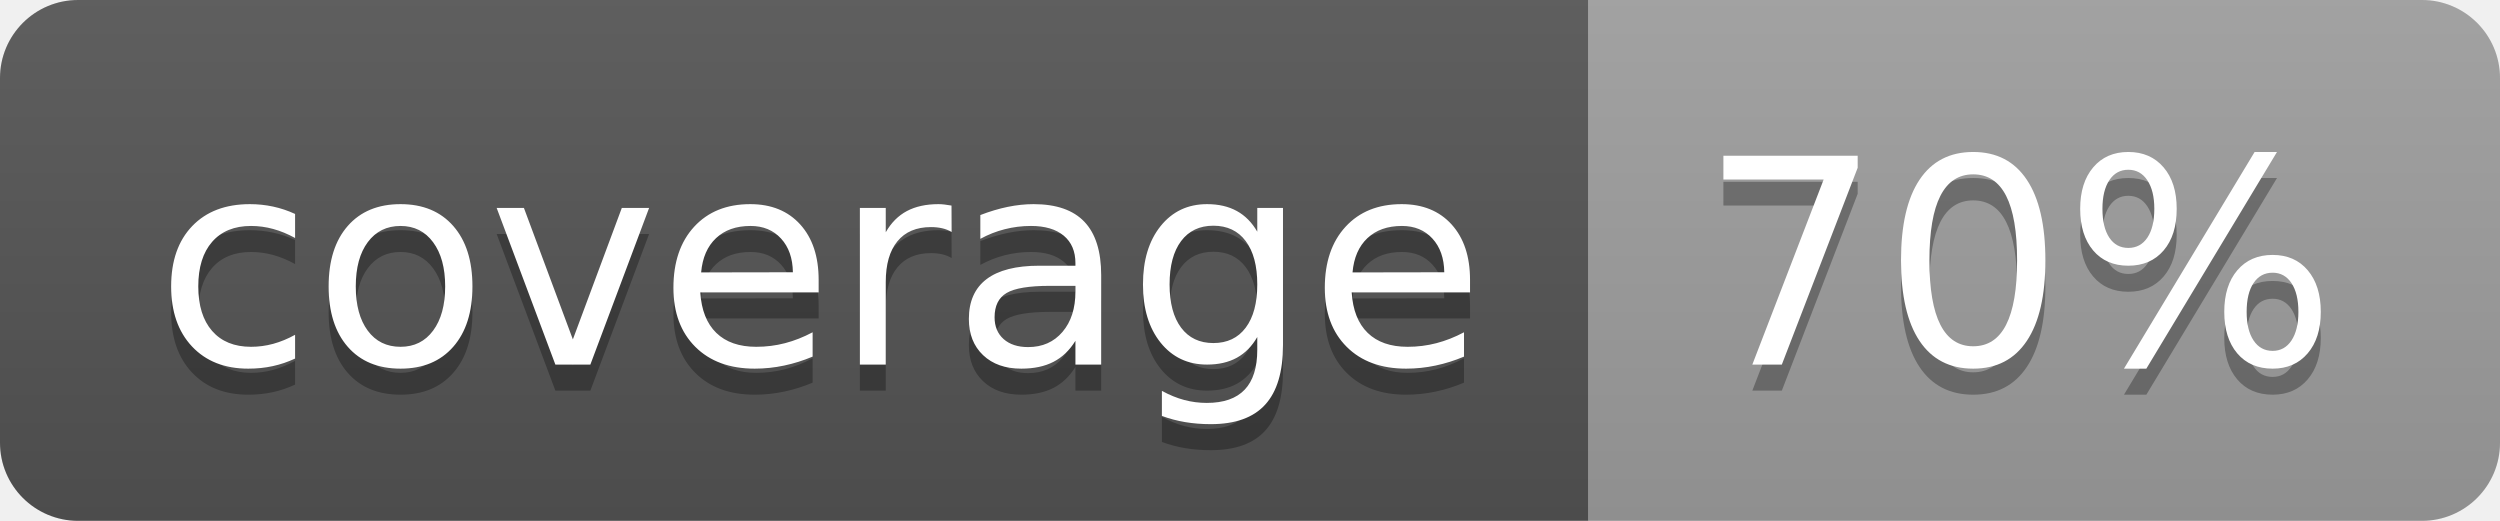
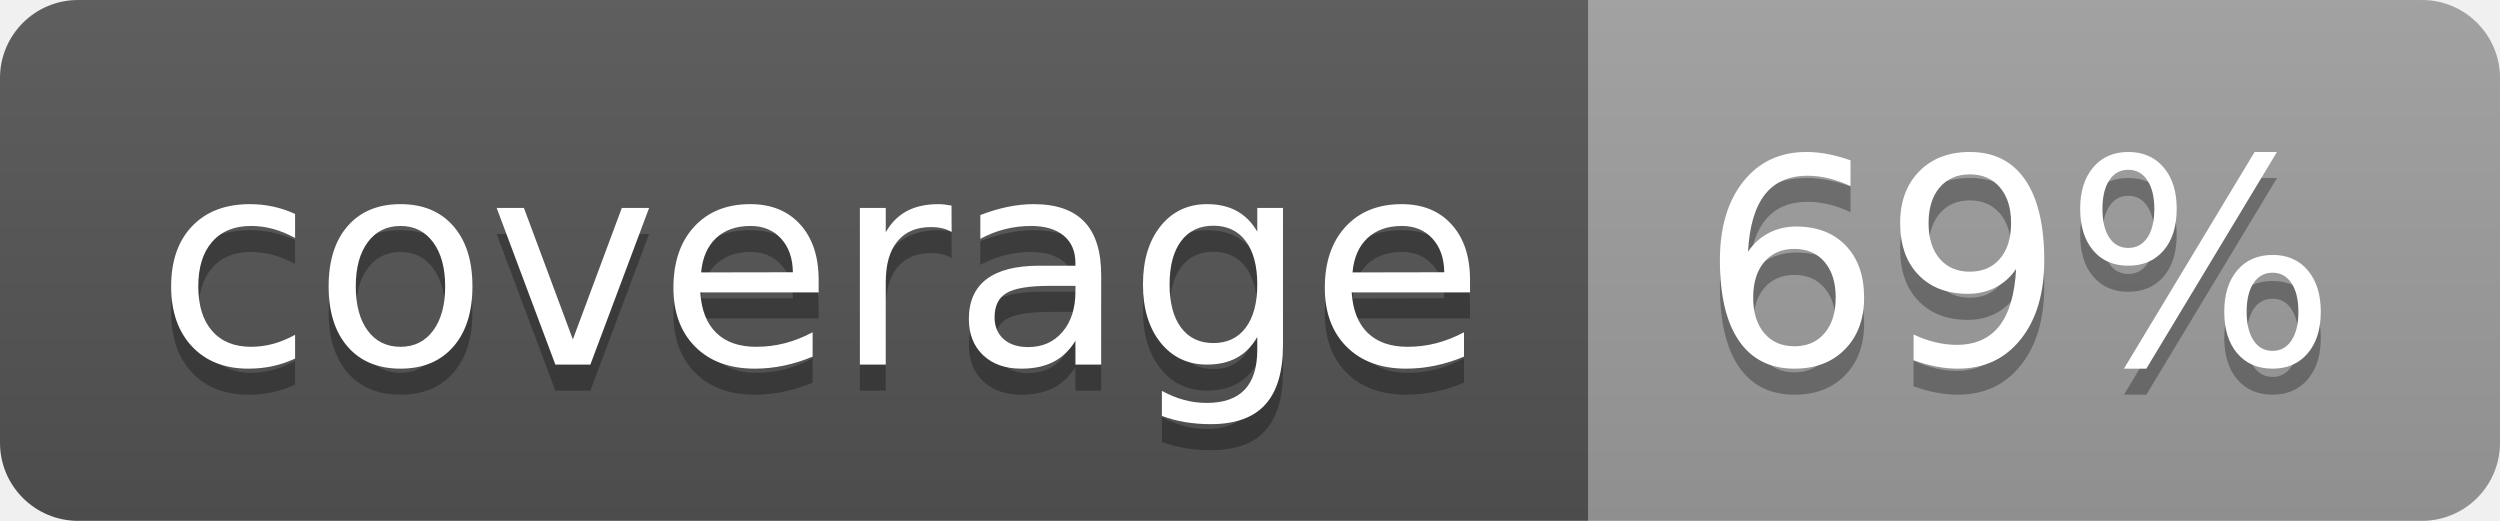
<svg xmlns="http://www.w3.org/2000/svg" width="96" height="20">
  <linearGradient id="b" x2="0" y2="100%">
    <stop offset="0" stop-color="#bbb" stop-opacity=".1" />
    <stop offset="1" stop-opacity=".1" />
  </linearGradient>
  <clipPath id="a">
    <rect width="96" height="20" rx="3" fill="#fff" />
  </clipPath>
  <g clip-path="url(#a)">
    <path fill="#555" d="M0 0h61v20H0z" />
    <path fill="#9F9F9F" d="M61 0h35v20H61z" />
    <path fill="url(#b)" d="M0 0h96v20H0z" />
  </g>
  <g fill="#fff" text-anchor="middle" font-family="DejaVu Sans,Verdana,Geneva,sans-serif" font-size="110">
    <text x="315" y="150" fill="#010101" fill-opacity=".3" transform="scale(.1)" textLength="510">coverage</text>
    <text x="315" y="140" transform="scale(.1)" textLength="510">coverage</text>
-     <text x="775" y="150" fill="#010101" fill-opacity=".3" transform="scale(.1)" textLength="250">70%</text>
-     <text x="775" y="140" transform="scale(.1)" textLength="250">70%</text>
+     <text x="775" y="150" fill="#010101" fill-opacity=".3" transform="scale(.1)" textLength="250">69%</text>
+     <text x="775" y="140" transform="scale(.1)" textLength="250">69%</text>
  </g>
</svg>
